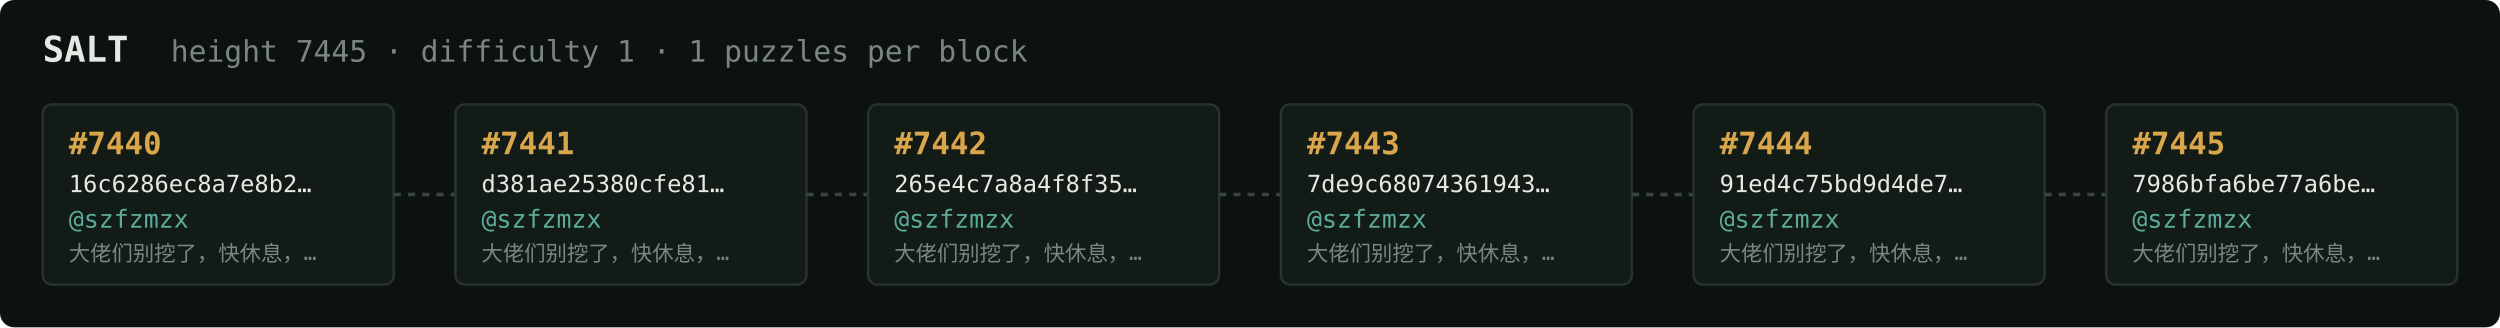
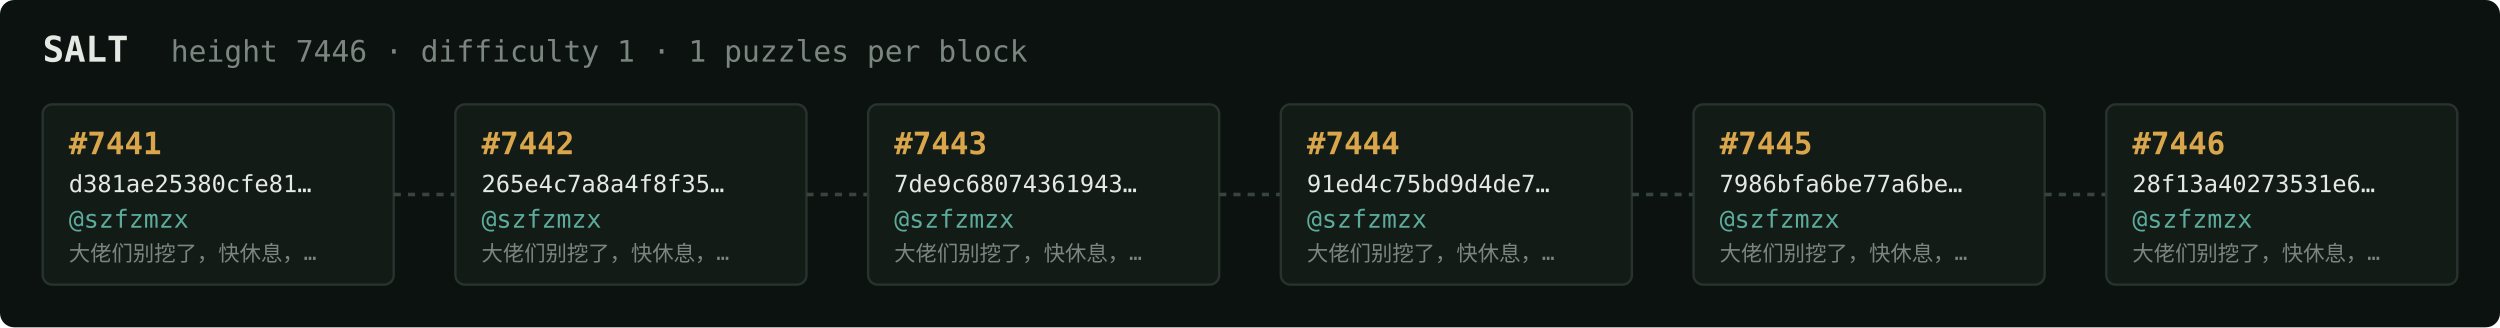
<svg xmlns="http://www.w3.org/2000/svg" width="1054" height="138" viewBox="0 0 1054 138" font-family="ui-monospace,SFMono-Regular,Menlo,monospace">
  <rect fill="#0c1210" width="1054" height="138" rx="6" />
  <text x="18" y="26" fill="#e5e9e3" font-size="15" font-weight="700">SALT</text>
-   <text x="72" y="26" fill="#7a867f" font-size="12.5">height 7445 · difficulty 1 · 1 puzzles per block</text>
+   <text x="72" y="26" fill="#7a867f" font-size="12.5">height 7446 · difficulty 1 · 1 puzzles per block</text>
  <rect x="18" y="44" width="148" height="76" rx="4" fill="#131b17" stroke="#28332e" stroke-width="1" />
-   <text x="29" y="65" fill="#d9a64c" font-size="13" font-weight="700">#7440</text>
-   <text x="29" y="81" fill="#e5e9e3" font-size="10">16c6286ec8a7e8b2…</text>
+   <text x="29" y="65" fill="#d9a64c" font-size="13" font-weight="700">#7441</text>
+   <text x="29" y="81" fill="#e5e9e3" font-size="10">d381ae25380cfe81…</text>
  <text x="29" y="96" fill="#5cab9b" font-size="10.5">@szfzmzx</text>
  <text x="29" y="110" fill="#7a867f" font-size="9">大佬们别挖了，快休息，…</text>
  <line x1="166" y1="82.0" x2="192" y2="82.0" stroke="#38443e" stroke-width="1.5" stroke-dasharray="3 3" />
  <rect x="192" y="44" width="148" height="76" rx="4" fill="#131b17" stroke="#28332e" stroke-width="1" />
-   <text x="203" y="65" fill="#d9a64c" font-size="13" font-weight="700">#7441</text>
-   <text x="203" y="81" fill="#e5e9e3" font-size="10">d381ae25380cfe81…</text>
+   <text x="203" y="65" fill="#d9a64c" font-size="13" font-weight="700">#7442</text>
+   <text x="203" y="81" fill="#e5e9e3" font-size="10">265e4c7a8a4f8f35…</text>
  <text x="203" y="96" fill="#5cab9b" font-size="10.5">@szfzmzx</text>
  <text x="203" y="110" fill="#7a867f" font-size="9">大佬们别挖了，快休息，…</text>
  <line x1="340" y1="82.0" x2="366" y2="82.0" stroke="#38443e" stroke-width="1.5" stroke-dasharray="3 3" />
  <rect x="366" y="44" width="148" height="76" rx="4" fill="#131b17" stroke="#28332e" stroke-width="1" />
-   <text x="377" y="65" fill="#d9a64c" font-size="13" font-weight="700">#7442</text>
-   <text x="377" y="81" fill="#e5e9e3" font-size="10">265e4c7a8a4f8f35…</text>
+   <text x="377" y="65" fill="#d9a64c" font-size="13" font-weight="700">#7443</text>
+   <text x="377" y="81" fill="#e5e9e3" font-size="10">7de9c68074361943…</text>
  <text x="377" y="96" fill="#5cab9b" font-size="10.5">@szfzmzx</text>
  <text x="377" y="110" fill="#7a867f" font-size="9">大佬们别挖了，快休息，…</text>
  <line x1="514" y1="82.0" x2="540" y2="82.0" stroke="#38443e" stroke-width="1.5" stroke-dasharray="3 3" />
  <rect x="540" y="44" width="148" height="76" rx="4" fill="#131b17" stroke="#28332e" stroke-width="1" />
-   <text x="551" y="65" fill="#d9a64c" font-size="13" font-weight="700">#7443</text>
-   <text x="551" y="81" fill="#e5e9e3" font-size="10">7de9c68074361943…</text>
+   <text x="551" y="65" fill="#d9a64c" font-size="13" font-weight="700">#7444</text>
+   <text x="551" y="81" fill="#e5e9e3" font-size="10">91ed4c75bd9d4de7…</text>
  <text x="551" y="96" fill="#5cab9b" font-size="10.5">@szfzmzx</text>
  <text x="551" y="110" fill="#7a867f" font-size="9">大佬们别挖了，快休息，…</text>
  <line x1="688" y1="82.0" x2="714" y2="82.0" stroke="#38443e" stroke-width="1.5" stroke-dasharray="3 3" />
  <rect x="714" y="44" width="148" height="76" rx="4" fill="#131b17" stroke="#28332e" stroke-width="1" />
-   <text x="725" y="65" fill="#d9a64c" font-size="13" font-weight="700">#7444</text>
-   <text x="725" y="81" fill="#e5e9e3" font-size="10">91ed4c75bd9d4de7…</text>
+   <text x="725" y="65" fill="#d9a64c" font-size="13" font-weight="700">#7445</text>
+   <text x="725" y="81" fill="#e5e9e3" font-size="10">7986bfa6be77a6be…</text>
  <text x="725" y="96" fill="#5cab9b" font-size="10.5">@szfzmzx</text>
  <text x="725" y="110" fill="#7a867f" font-size="9">大佬们别挖了，快休息，…</text>
  <line x1="862" y1="82.0" x2="888" y2="82.0" stroke="#38443e" stroke-width="1.5" stroke-dasharray="3 3" />
  <rect x="888" y="44" width="148" height="76" rx="4" fill="#131b17" stroke="#28332e" stroke-width="1" />
-   <text x="899" y="65" fill="#d9a64c" font-size="13" font-weight="700">#7445</text>
-   <text x="899" y="81" fill="#e5e9e3" font-size="10">7986bfa6be77a6be…</text>
+   <text x="899" y="65" fill="#d9a64c" font-size="13" font-weight="700">#7446</text>
+   <text x="899" y="81" fill="#e5e9e3" font-size="10">28f13a40273531e6…</text>
  <text x="899" y="96" fill="#5cab9b" font-size="10.5">@szfzmzx</text>
  <text x="899" y="110" fill="#7a867f" font-size="9">大佬们别挖了，快休息，…</text>
</svg>
